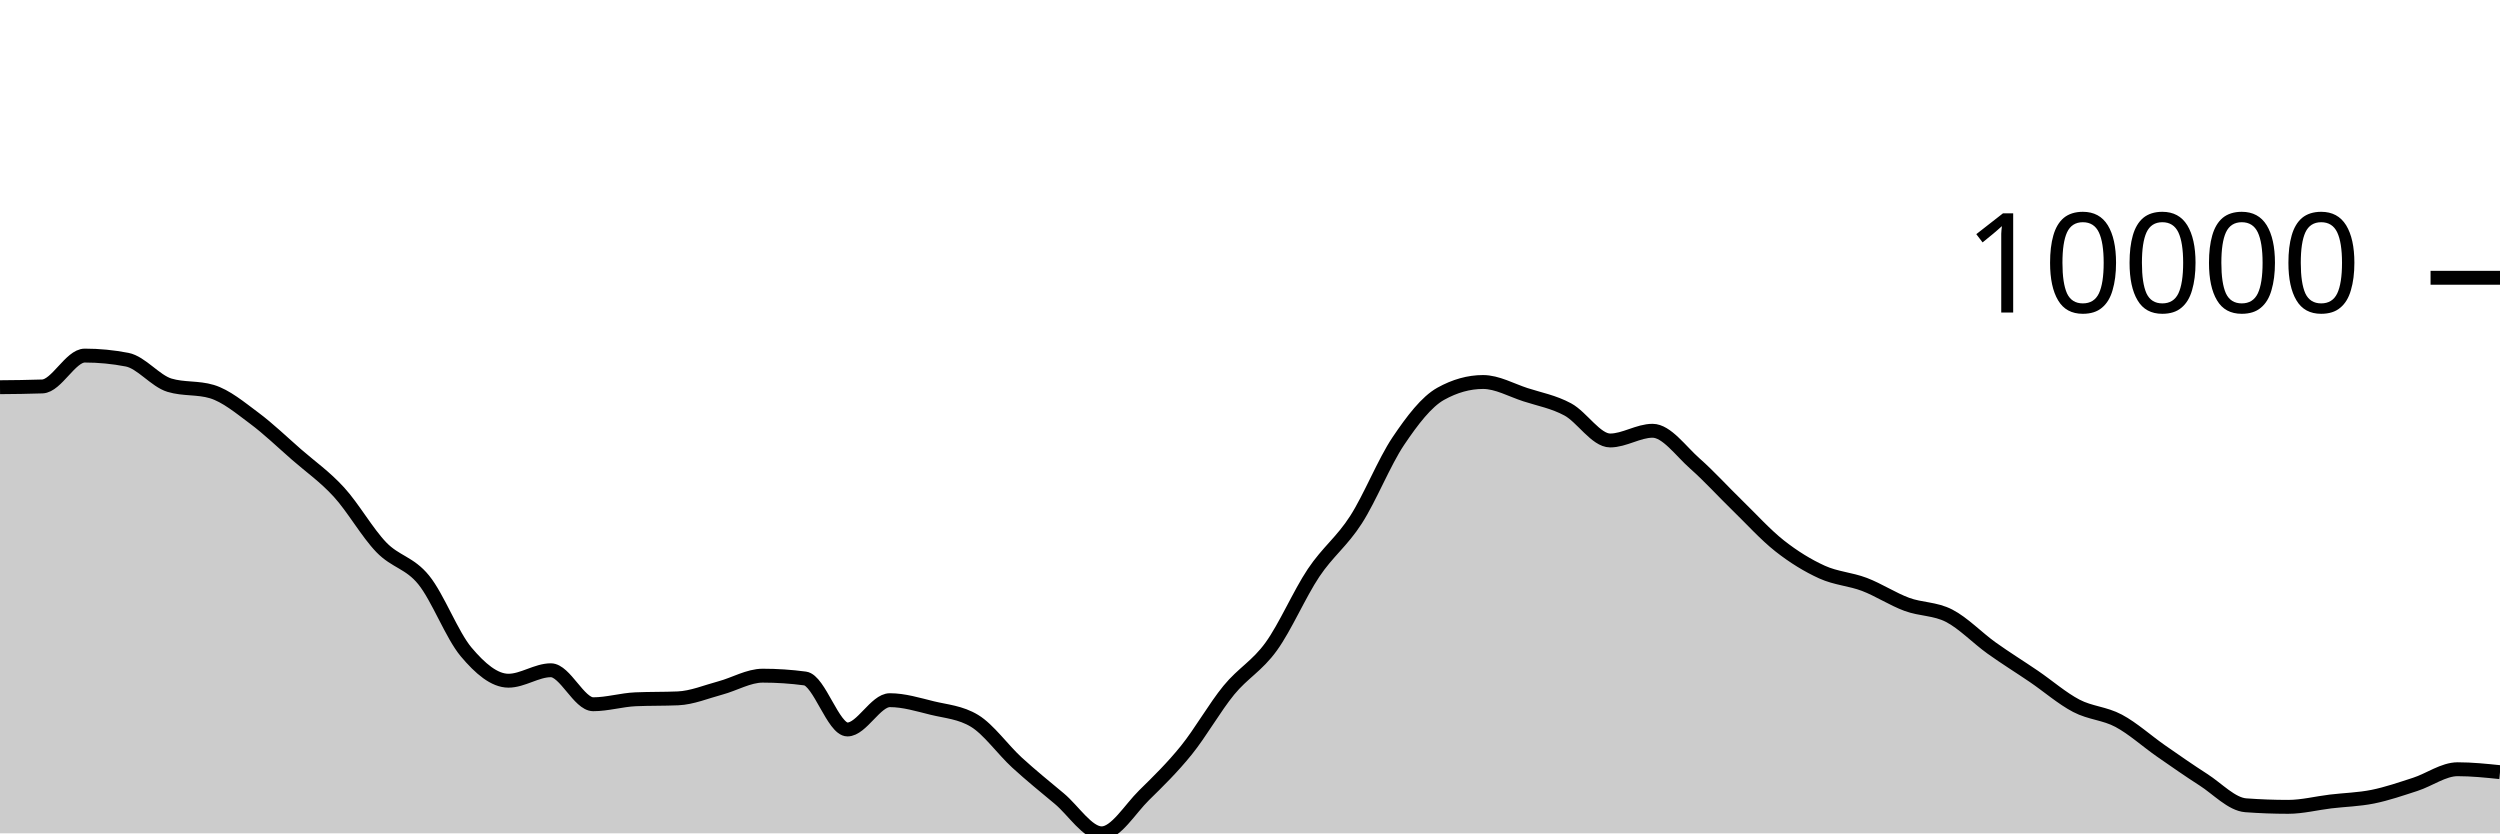
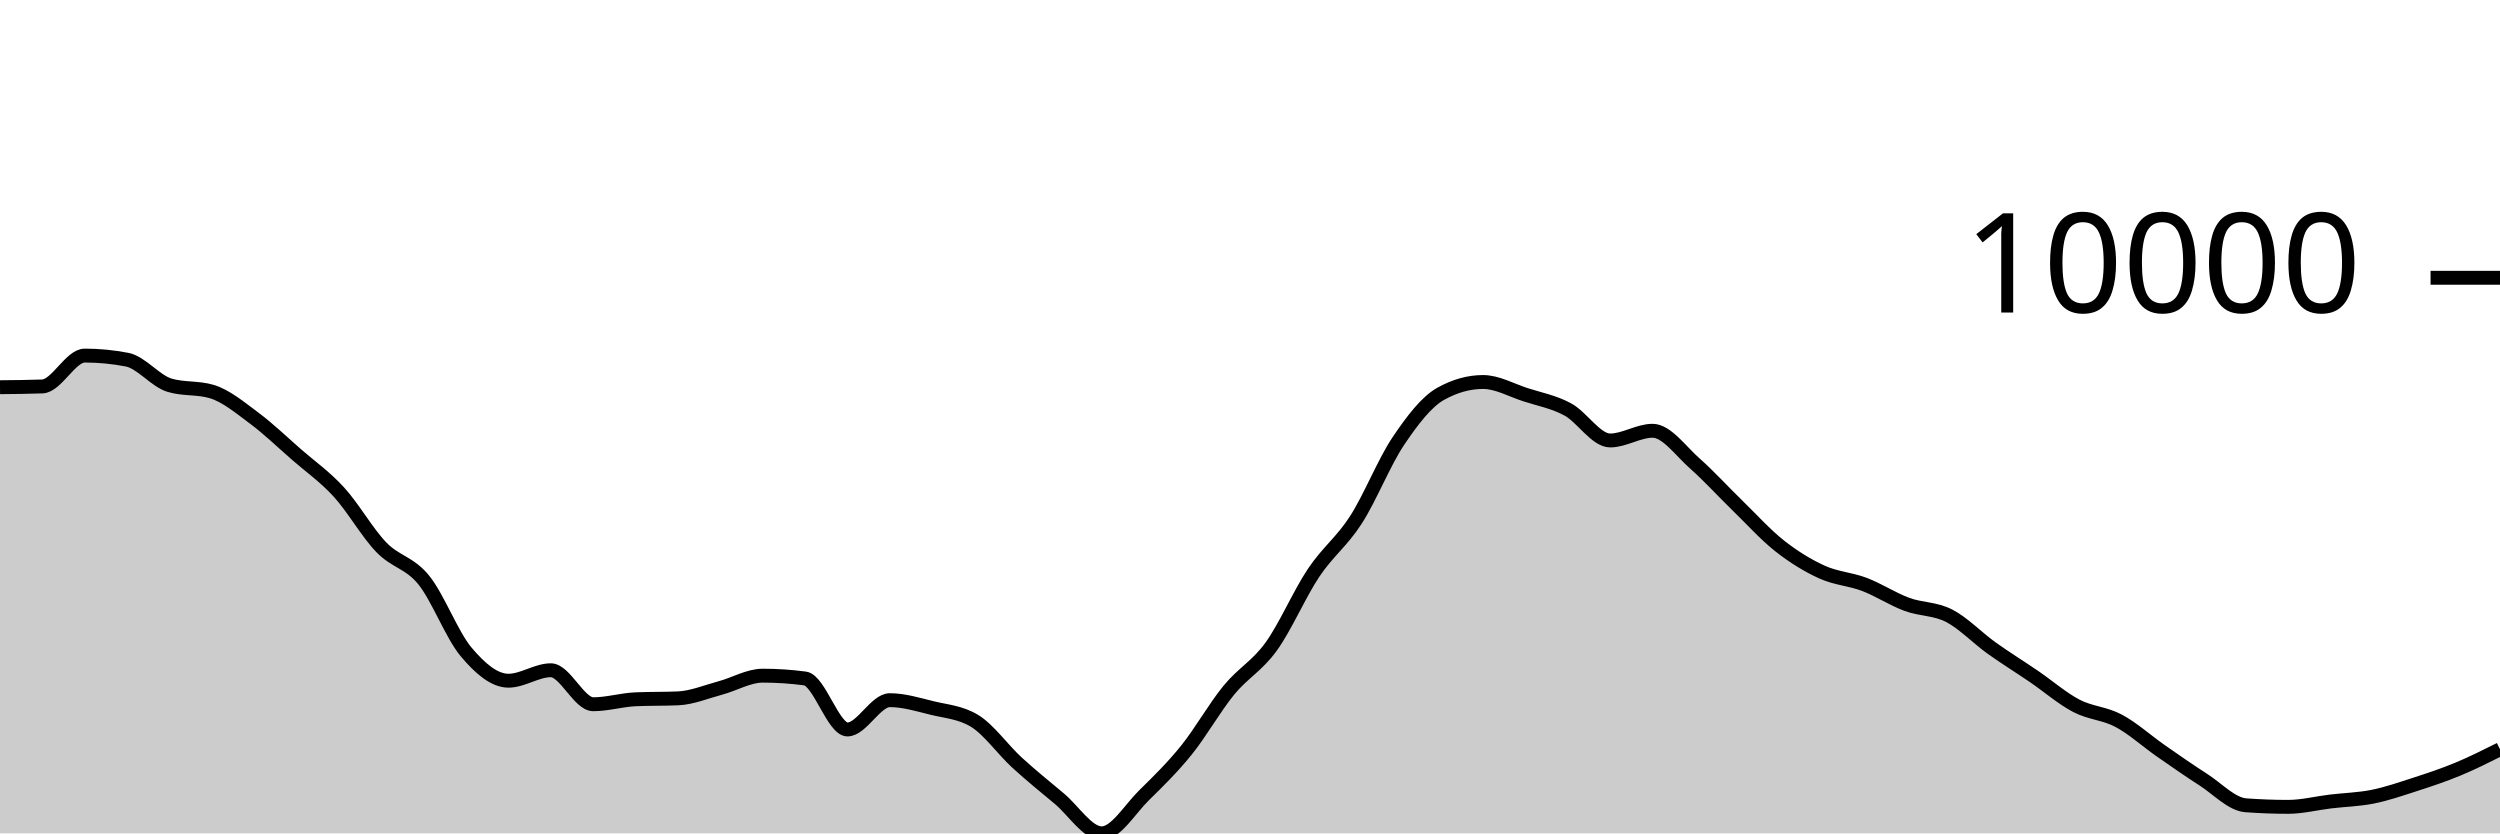
<svg xmlns="http://www.w3.org/2000/svg" viewBox="0 0 180 60">
  <g transform="translate(0,20)">
-     <path class="area" fill="rgba(0, 0, 0, 0.2)" d="M0,7.879C1.017,7.87,2.034,7.861,3.051,7.824C4.068,7.787,5.085,5.602,6.102,5.602C7.119,5.602,8.136,5.7,9.153,5.897C10.169,6.094,11.186,7.429,12.203,7.735C13.22,8.041,14.237,7.888,15.254,8.194C16.271,8.5,17.288,9.351,18.305,10.107C19.322,10.864,20.339,11.844,21.356,12.732C22.373,13.619,23.39,14.322,24.407,15.435C25.424,16.547,26.441,18.354,27.458,19.407C28.475,20.461,29.492,20.502,30.508,21.757C31.525,23.012,32.542,25.727,33.559,26.936C34.576,28.145,35.593,29.011,36.61,29.011C37.627,29.011,38.644,28.258,39.661,28.258C40.678,28.258,41.695,30.706,42.712,30.706C43.729,30.706,44.746,30.392,45.763,30.348C46.78,30.304,47.797,30.326,48.814,30.282C49.831,30.238,50.847,29.806,51.864,29.534C52.881,29.262,53.898,28.648,54.915,28.648C55.932,28.648,56.949,28.715,57.966,28.851C58.983,28.987,60,32.522,61.017,32.522C62.034,32.522,63.051,30.413,64.068,30.413C65.085,30.413,66.102,30.729,67.119,30.978C68.136,31.226,69.153,31.286,70.169,31.903C71.186,32.52,72.203,33.969,73.22,34.902C74.237,35.835,75.254,36.652,76.271,37.502C77.288,38.352,78.305,40,79.322,40C80.339,40,81.356,38.257,82.373,37.258C83.39,36.259,84.407,35.266,85.424,34.006C86.441,32.745,87.458,30.938,88.475,29.696C89.492,28.454,90.508,27.961,91.525,26.553C92.542,25.145,93.559,22.768,94.576,21.247C95.593,19.726,96.61,19.008,97.627,17.428C98.644,15.847,99.661,13.273,100.678,11.761C101.695,10.249,102.712,8.923,103.729,8.355C104.746,7.788,105.763,7.504,106.78,7.504C107.797,7.504,108.814,8.089,109.831,8.418C110.847,8.747,111.864,8.93,112.881,9.479C113.898,10.029,114.915,11.714,115.932,11.714C116.949,11.714,117.966,11.015,118.983,11.015C120,11.015,121.017,12.482,122.034,13.377C123.051,14.273,124.068,15.398,125.085,16.386C126.102,17.374,127.119,18.505,128.136,19.306C129.153,20.106,130.169,20.728,131.186,21.19C132.203,21.652,133.22,21.69,134.237,22.077C135.254,22.464,136.271,23.136,137.288,23.512C138.305,23.889,139.322,23.811,140.339,24.334C141.356,24.858,142.373,25.927,143.39,26.655C144.407,27.383,145.424,28.009,146.441,28.702C147.458,29.396,148.475,30.284,149.492,30.816C150.508,31.348,151.525,31.353,152.542,31.895C153.559,32.437,154.576,33.361,155.593,34.069C156.61,34.776,157.627,35.487,158.644,36.139C159.661,36.791,160.678,37.904,161.695,37.98C162.712,38.055,163.729,38.093,164.746,38.093C165.763,38.093,166.78,37.829,167.797,37.707C168.814,37.585,169.831,37.565,170.847,37.36C171.864,37.154,172.881,36.802,173.898,36.473C174.915,36.144,175.932,35.385,176.949,35.385C177.966,35.385,178.983,35.49,180,35.595L180,40C178.983,40,177.966,40,176.949,40C175.932,40,174.915,40,173.898,40C172.881,40,171.864,40,170.847,40C169.831,40,168.814,40,167.797,40C166.78,40,165.763,40,164.746,40C163.729,40,162.712,40,161.695,40C160.678,40,159.661,40,158.644,40C157.627,40,156.61,40,155.593,40C154.576,40,153.559,40,152.542,40C151.525,40,150.508,40,149.492,40C148.475,40,147.458,40,146.441,40C145.424,40,144.407,40,143.39,40C142.373,40,141.356,40,140.339,40C139.322,40,138.305,40,137.288,40C136.271,40,135.254,40,134.237,40C133.22,40,132.203,40,131.186,40C130.169,40,129.153,40,128.136,40C127.119,40,126.102,40,125.085,40C124.068,40,123.051,40,122.034,40C121.017,40,120,40,118.983,40C117.966,40,116.949,40,115.932,40C114.915,40,113.898,40,112.881,40C111.864,40,110.847,40,109.831,40C108.814,40,107.797,40,106.78,40C105.763,40,104.746,40,103.729,40C102.712,40,101.695,40,100.678,40C99.661,40,98.644,40,97.627,40C96.61,40,95.593,40,94.576,40C93.559,40,92.542,40,91.525,40C90.508,40,89.492,40,88.475,40C87.458,40,86.441,40,85.424,40C84.407,40,83.39,40,82.373,40C81.356,40,80.339,40,79.322,40C78.305,40,77.288,40,76.271,40C75.254,40,74.237,40,73.22,40C72.203,40,71.186,40,70.169,40C69.153,40,68.136,40,67.119,40C66.102,40,65.085,40,64.068,40C63.051,40,62.034,40,61.017,40C60,40,58.983,40,57.966,40C56.949,40,55.932,40,54.915,40C53.898,40,52.881,40,51.864,40C50.847,40,49.831,40,48.814,40C47.797,40,46.78,40,45.763,40C44.746,40,43.729,40,42.712,40C41.695,40,40.678,40,39.661,40C38.644,40,37.627,40,36.61,40C35.593,40,34.576,40,33.559,40C32.542,40,31.525,40,30.508,40C29.492,40,28.475,40,27.458,40C26.441,40,25.424,40,24.407,40C23.39,40,22.373,40,21.356,40C20.339,40,19.322,40,18.305,40C17.288,40,16.271,40,15.254,40C14.237,40,13.22,40,12.203,40C11.186,40,10.169,40,9.153,40C8.136,40,7.119,40,6.102,40C5.085,40,4.068,40,3.051,40C2.034,40,1.017,40,0,40Z" />
-     <path class="line" stroke="black" fill="none" d="M0,7.879C1.017,7.87,2.034,7.861,3.051,7.824C4.068,7.787,5.085,5.602,6.102,5.602C7.119,5.602,8.136,5.7,9.153,5.897C10.169,6.094,11.186,7.429,12.203,7.735C13.22,8.041,14.237,7.888,15.254,8.194C16.271,8.5,17.288,9.351,18.305,10.107C19.322,10.864,20.339,11.844,21.356,12.732C22.373,13.619,23.39,14.322,24.407,15.435C25.424,16.547,26.441,18.354,27.458,19.407C28.475,20.461,29.492,20.502,30.508,21.757C31.525,23.012,32.542,25.727,33.559,26.936C34.576,28.145,35.593,29.011,36.61,29.011C37.627,29.011,38.644,28.258,39.661,28.258C40.678,28.258,41.695,30.706,42.712,30.706C43.729,30.706,44.746,30.392,45.763,30.348C46.78,30.304,47.797,30.326,48.814,30.282C49.831,30.238,50.847,29.806,51.864,29.534C52.881,29.262,53.898,28.648,54.915,28.648C55.932,28.648,56.949,28.715,57.966,28.851C58.983,28.987,60,32.522,61.017,32.522C62.034,32.522,63.051,30.413,64.068,30.413C65.085,30.413,66.102,30.729,67.119,30.978C68.136,31.226,69.153,31.286,70.169,31.903C71.186,32.52,72.203,33.969,73.22,34.902C74.237,35.835,75.254,36.652,76.271,37.502C77.288,38.352,78.305,40,79.322,40C80.339,40,81.356,38.257,82.373,37.258C83.39,36.259,84.407,35.266,85.424,34.006C86.441,32.745,87.458,30.938,88.475,29.696C89.492,28.454,90.508,27.961,91.525,26.553C92.542,25.145,93.559,22.768,94.576,21.247C95.593,19.726,96.61,19.008,97.627,17.428C98.644,15.847,99.661,13.273,100.678,11.761C101.695,10.249,102.712,8.923,103.729,8.355C104.746,7.788,105.763,7.504,106.78,7.504C107.797,7.504,108.814,8.089,109.831,8.418C110.847,8.747,111.864,8.93,112.881,9.479C113.898,10.029,114.915,11.714,115.932,11.714C116.949,11.714,117.966,11.015,118.983,11.015C120,11.015,121.017,12.482,122.034,13.377C123.051,14.273,124.068,15.398,125.085,16.386C126.102,17.374,127.119,18.505,128.136,19.306C129.153,20.106,130.169,20.728,131.186,21.19C132.203,21.652,133.22,21.69,134.237,22.077C135.254,22.464,136.271,23.136,137.288,23.512C138.305,23.889,139.322,23.811,140.339,24.334C141.356,24.858,142.373,25.927,143.39,26.655C144.407,27.383,145.424,28.009,146.441,28.702C147.458,29.396,148.475,30.284,149.492,30.816C150.508,31.348,151.525,31.353,152.542,31.895C153.559,32.437,154.576,33.361,155.593,34.069C156.61,34.776,157.627,35.487,158.644,36.139C159.661,36.791,160.678,37.904,161.695,37.98C162.712,38.055,163.729,38.093,164.746,38.093C165.763,38.093,166.78,37.829,167.797,37.707C168.814,37.585,169.831,37.565,170.847,37.36C171.864,37.154,172.881,36.802,173.898,36.473C174.915,36.144,175.932,35.385,176.949,35.385C177.966,35.385,178.983,35.49,180,35.595" />
+     <path class="area" fill="rgba(0, 0, 0, 0.2)" d="M0,7.879C1.017,7.87,2.034,7.861,3.051,7.824C4.068,7.787,5.085,5.602,6.102,5.602C7.119,5.602,8.136,5.7,9.153,5.897C10.169,6.094,11.186,7.429,12.203,7.735C13.22,8.041,14.237,7.888,15.254,8.194C16.271,8.5,17.288,9.351,18.305,10.107C19.322,10.864,20.339,11.844,21.356,12.732C22.373,13.619,23.39,14.322,24.407,15.435C25.424,16.547,26.441,18.354,27.458,19.407C28.475,20.461,29.492,20.502,30.508,21.757C31.525,23.012,32.542,25.727,33.559,26.936C34.576,28.145,35.593,29.011,36.61,29.011C37.627,29.011,38.644,28.258,39.661,28.258C40.678,28.258,41.695,30.706,42.712,30.706C43.729,30.706,44.746,30.392,45.763,30.348C46.78,30.304,47.797,30.326,48.814,30.282C49.831,30.238,50.847,29.806,51.864,29.534C52.881,29.262,53.898,28.648,54.915,28.648C55.932,28.648,56.949,28.715,57.966,28.851C58.983,28.987,60,32.522,61.017,32.522C62.034,32.522,63.051,30.413,64.068,30.413C65.085,30.413,66.102,30.729,67.119,30.978C68.136,31.226,69.153,31.286,70.169,31.903C71.186,32.52,72.203,33.969,73.22,34.902C74.237,35.835,75.254,36.652,76.271,37.502C77.288,38.352,78.305,40,79.322,40C80.339,40,81.356,38.257,82.373,37.258C83.39,36.259,84.407,35.266,85.424,34.006C86.441,32.745,87.458,30.938,88.475,29.696C89.492,28.454,90.508,27.961,91.525,26.553C92.542,25.145,93.559,22.768,94.576,21.247C95.593,19.726,96.61,19.008,97.627,17.428C98.644,15.847,99.661,13.273,100.678,11.761C101.695,10.249,102.712,8.923,103.729,8.355C104.746,7.788,105.763,7.504,106.78,7.504C107.797,7.504,108.814,8.089,109.831,8.418C110.847,8.747,111.864,8.93,112.881,9.479C113.898,10.029,114.915,11.714,115.932,11.714C116.949,11.714,117.966,11.015,118.983,11.015C120,11.015,121.017,12.482,122.034,13.377C123.051,14.273,124.068,15.398,125.085,16.386C126.102,17.374,127.119,18.505,128.136,19.306C129.153,20.106,130.169,20.728,131.186,21.19C132.203,21.652,133.22,21.69,134.237,22.077C135.254,22.464,136.271,23.136,137.288,23.512C138.305,23.889,139.322,23.811,140.339,24.334C141.356,24.858,142.373,25.927,143.39,26.655C144.407,27.383,145.424,28.009,146.441,28.702C147.458,29.396,148.475,30.284,149.492,30.816C150.508,31.348,151.525,31.353,152.542,31.895C153.559,32.437,154.576,33.361,155.593,34.069C156.61,34.776,157.627,35.487,158.644,36.139C159.661,36.791,160.678,37.904,161.695,37.98C162.712,38.055,163.729,38.093,164.746,38.093C165.763,38.093,166.78,37.829,167.797,37.707C168.814,37.585,169.831,37.565,170.847,37.36C171.864,37.154,172.881,36.802,173.898,36.473C174.915,36.144,175.932,35.806,176.949,35.385C177.966,34.964,178.983,34.455,180,33.946L180,40C178.983,40,177.966,40,176.949,40C175.932,40,174.915,40,173.898,40C172.881,40,171.864,40,170.847,40C169.831,40,168.814,40,167.797,40C166.78,40,165.763,40,164.746,40C163.729,40,162.712,40,161.695,40C160.678,40,159.661,40,158.644,40C157.627,40,156.61,40,155.593,40C154.576,40,153.559,40,152.542,40C151.525,40,150.508,40,149.492,40C148.475,40,147.458,40,146.441,40C145.424,40,144.407,40,143.39,40C142.373,40,141.356,40,140.339,40C139.322,40,138.305,40,137.288,40C136.271,40,135.254,40,134.237,40C133.22,40,132.203,40,131.186,40C130.169,40,129.153,40,128.136,40C127.119,40,126.102,40,125.085,40C124.068,40,123.051,40,122.034,40C121.017,40,120,40,118.983,40C117.966,40,116.949,40,115.932,40C114.915,40,113.898,40,112.881,40C111.864,40,110.847,40,109.831,40C108.814,40,107.797,40,106.78,40C105.763,40,104.746,40,103.729,40C102.712,40,101.695,40,100.678,40C99.661,40,98.644,40,97.627,40C96.61,40,95.593,40,94.576,40C93.559,40,92.542,40,91.525,40C90.508,40,89.492,40,88.475,40C87.458,40,86.441,40,85.424,40C84.407,40,83.39,40,82.373,40C81.356,40,80.339,40,79.322,40C78.305,40,77.288,40,76.271,40C75.254,40,74.237,40,73.22,40C72.203,40,71.186,40,70.169,40C69.153,40,68.136,40,67.119,40C66.102,40,65.085,40,64.068,40C63.051,40,62.034,40,61.017,40C60,40,58.983,40,57.966,40C56.949,40,55.932,40,54.915,40C53.898,40,52.881,40,51.864,40C50.847,40,49.831,40,48.814,40C47.797,40,46.78,40,45.763,40C44.746,40,43.729,40,42.712,40C41.695,40,40.678,40,39.661,40C38.644,40,37.627,40,36.61,40C35.593,40,34.576,40,33.559,40C32.542,40,31.525,40,30.508,40C29.492,40,28.475,40,27.458,40C26.441,40,25.424,40,24.407,40C23.39,40,22.373,40,21.356,40C20.339,40,19.322,40,18.305,40C17.288,40,16.271,40,15.254,40C14.237,40,13.22,40,12.203,40C11.186,40,10.169,40,9.153,40C8.136,40,7.119,40,6.102,40C5.085,40,4.068,40,3.051,40C2.034,40,1.017,40,0,40Z" />
+     <path class="line" stroke="black" fill="none" d="M0,7.879C1.017,7.87,2.034,7.861,3.051,7.824C4.068,7.787,5.085,5.602,6.102,5.602C7.119,5.602,8.136,5.7,9.153,5.897C10.169,6.094,11.186,7.429,12.203,7.735C13.22,8.041,14.237,7.888,15.254,8.194C16.271,8.5,17.288,9.351,18.305,10.107C19.322,10.864,20.339,11.844,21.356,12.732C22.373,13.619,23.39,14.322,24.407,15.435C25.424,16.547,26.441,18.354,27.458,19.407C28.475,20.461,29.492,20.502,30.508,21.757C31.525,23.012,32.542,25.727,33.559,26.936C34.576,28.145,35.593,29.011,36.61,29.011C37.627,29.011,38.644,28.258,39.661,28.258C40.678,28.258,41.695,30.706,42.712,30.706C43.729,30.706,44.746,30.392,45.763,30.348C46.78,30.304,47.797,30.326,48.814,30.282C49.831,30.238,50.847,29.806,51.864,29.534C52.881,29.262,53.898,28.648,54.915,28.648C55.932,28.648,56.949,28.715,57.966,28.851C58.983,28.987,60,32.522,61.017,32.522C62.034,32.522,63.051,30.413,64.068,30.413C65.085,30.413,66.102,30.729,67.119,30.978C68.136,31.226,69.153,31.286,70.169,31.903C71.186,32.52,72.203,33.969,73.22,34.902C74.237,35.835,75.254,36.652,76.271,37.502C77.288,38.352,78.305,40,79.322,40C80.339,40,81.356,38.257,82.373,37.258C83.39,36.259,84.407,35.266,85.424,34.006C86.441,32.745,87.458,30.938,88.475,29.696C89.492,28.454,90.508,27.961,91.525,26.553C92.542,25.145,93.559,22.768,94.576,21.247C95.593,19.726,96.61,19.008,97.627,17.428C98.644,15.847,99.661,13.273,100.678,11.761C101.695,10.249,102.712,8.923,103.729,8.355C104.746,7.788,105.763,7.504,106.78,7.504C107.797,7.504,108.814,8.089,109.831,8.418C110.847,8.747,111.864,8.93,112.881,9.479C113.898,10.029,114.915,11.714,115.932,11.714C116.949,11.714,117.966,11.015,118.983,11.015C120,11.015,121.017,12.482,122.034,13.377C123.051,14.273,124.068,15.398,125.085,16.386C126.102,17.374,127.119,18.505,128.136,19.306C129.153,20.106,130.169,20.728,131.186,21.19C132.203,21.652,133.22,21.69,134.237,22.077C135.254,22.464,136.271,23.136,137.288,23.512C138.305,23.889,139.322,23.811,140.339,24.334C141.356,24.858,142.373,25.927,143.39,26.655C144.407,27.383,145.424,28.009,146.441,28.702C147.458,29.396,148.475,30.284,149.492,30.816C150.508,31.348,151.525,31.353,152.542,31.895C153.559,32.437,154.576,33.361,155.593,34.069C156.61,34.776,157.627,35.487,158.644,36.139C159.661,36.791,160.678,37.904,161.695,37.98C162.712,38.055,163.729,38.093,164.746,38.093C165.763,38.093,166.78,37.829,167.797,37.707C168.814,37.585,169.831,37.565,170.847,37.36C171.864,37.154,172.881,36.802,173.898,36.473C174.915,36.144,175.932,35.806,176.949,35.385C177.966,34.964,178.983,34.455,180,33.946" />
    <path class="axis-ceiling" stroke-width="1" stroke="black" fill="none" d="M175,0L180,0" />
    <text class="axis-ceiling-label" font-family="sans-serif" text-anchor="end" font-size="10px" x="170" y="2.5">10000</text>
  </g>
</svg>
